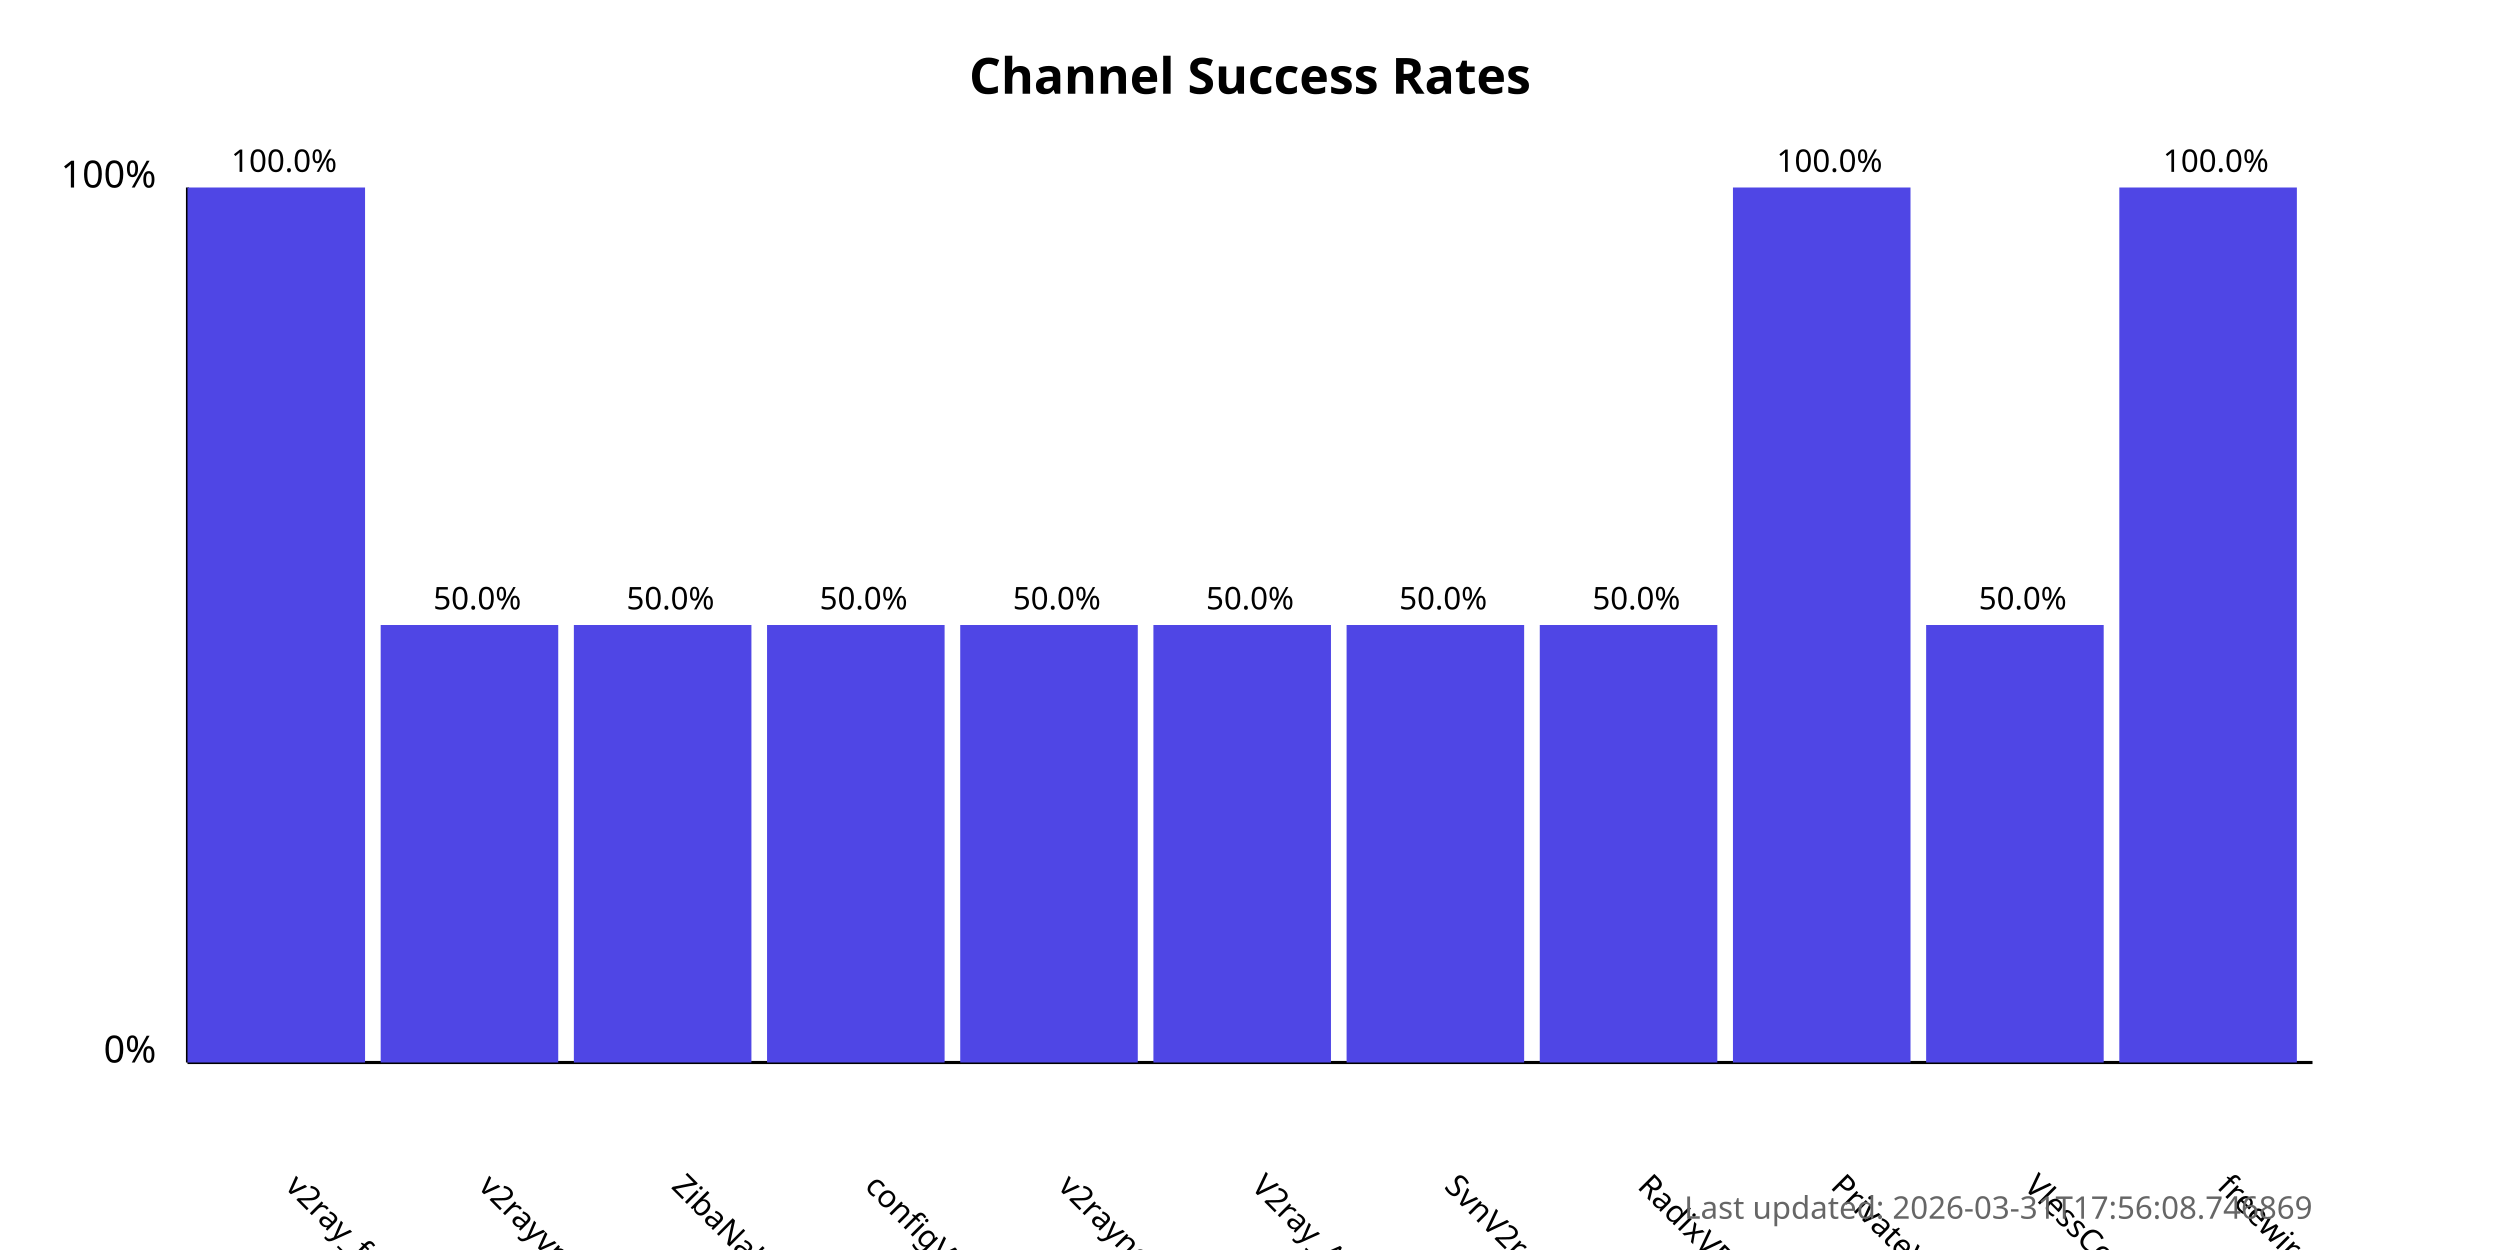
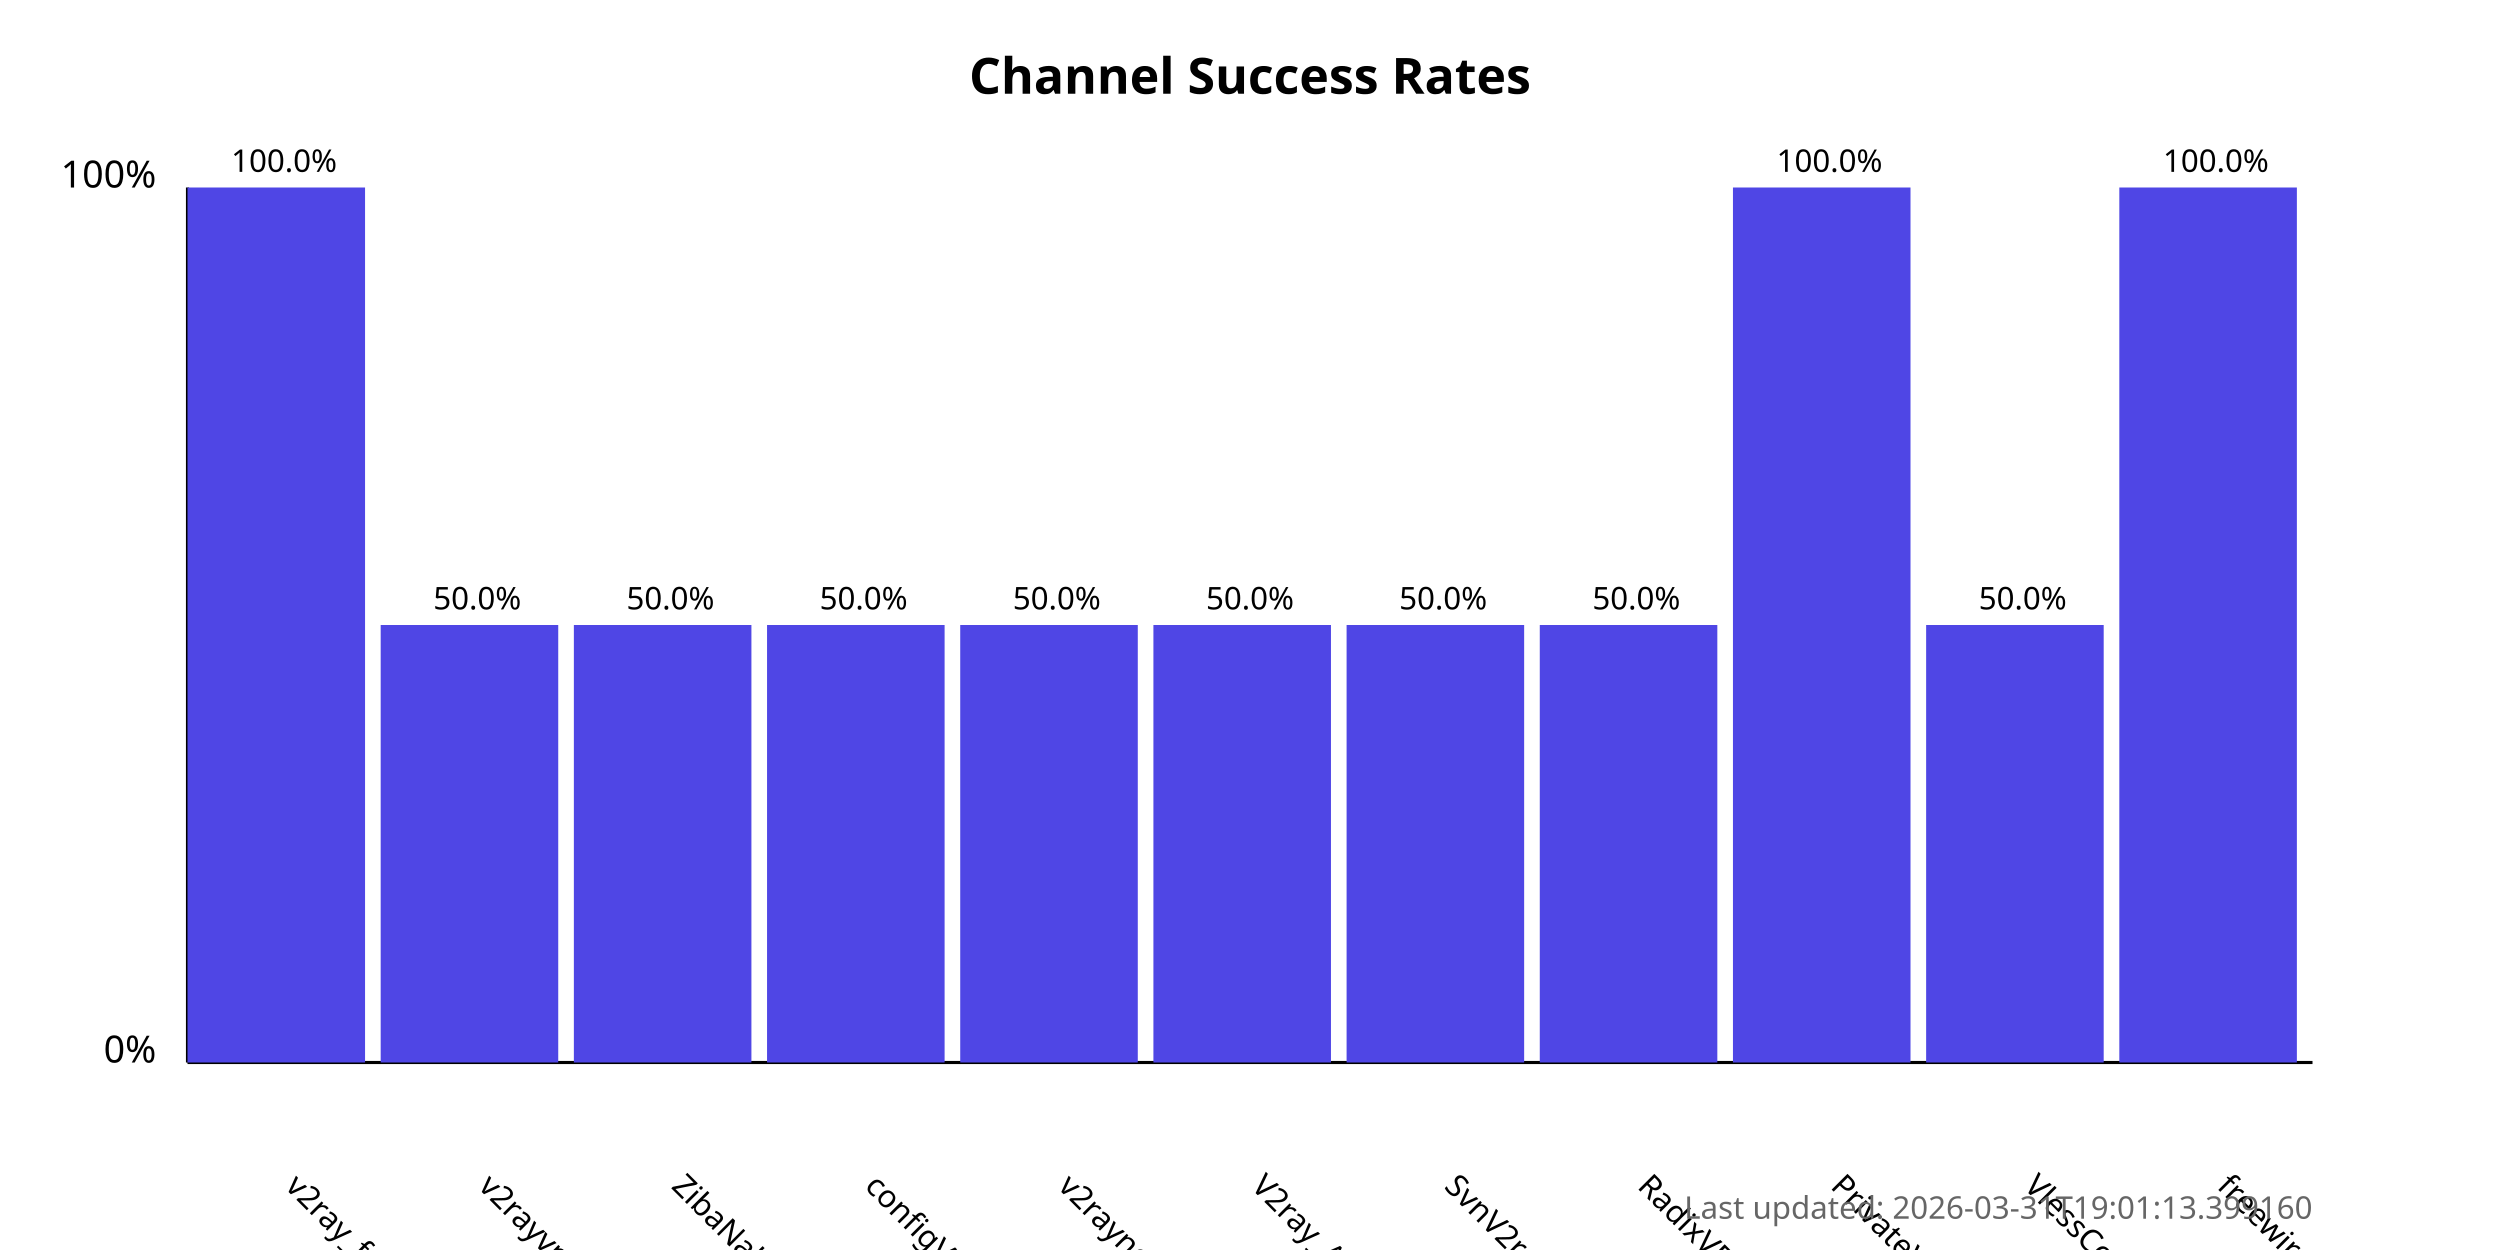
<svg xmlns="http://www.w3.org/2000/svg" width="800" height="400">
  <style>
            .chart-title { font: bold 16px sans-serif; }
            .axis-label { font: 12px sans-serif; }
            .tick-label { font: 10px sans-serif; }
            .bar { fill: #4f46e5; }
            .bar:hover { fill: #6366f1; }
            .timestamp { font: 10px sans-serif; fill: #666; }
        </style>
  <text x="400.0" y="30" text-anchor="middle" class="chart-title">
            Channel Success Rates
        </text>
  <line x1="60" y1="340" x2="60" y2="60" stroke="black" stroke-width="1" />
  <line x1="60" y1="340" x2="740" y2="340" stroke="black" stroke-width="1" />
  <text x="50" y="340" text-anchor="end" class="axis-label">0%</text>
  <text x="50" y="60" text-anchor="end" class="axis-label">100%</text>
  <g>
    <rect x="60" y="60.0" width="56.818" height="280.0" class="bar" />
    <text x="90.909" y="380" transform="rotate(45, 90.90909, 380)" text-anchor="start" class="tick-label">
                v2ray_free_conf
            </text>
    <text x="90.909" y="55.0" text-anchor="middle" class="tick-label">
                100.0%
            </text>
  </g>
  <g>
    <rect x="121.818" y="200.0" width="56.818" height="140.0" class="bar" />
    <text x="152.727" y="380" transform="rotate(45, 152.7273, 380)" text-anchor="start" class="tick-label">
                v2rayvpno
            </text>
    <text x="152.727" y="195.0" text-anchor="middle" class="tick-label">
                50.0%
            </text>
  </g>
  <g>
    <rect x="183.636" y="200.0" width="56.818" height="140.0" class="bar" />
    <text x="214.545" y="380" transform="rotate(45, 214.5455, 380)" text-anchor="start" class="tick-label">
                ZibaNabz
            </text>
    <text x="214.545" y="195.0" text-anchor="middle" class="tick-label">
                50.0%
            </text>
  </g>
  <g>
    <rect x="245.455" y="200.0" width="56.818" height="140.0" class="bar" />
    <text x="276.364" y="380" transform="rotate(45, 276.3636, 380)" text-anchor="start" class="tick-label">
                configV2rayForFree
            </text>
    <text x="276.364" y="195.0" text-anchor="middle" class="tick-label">
                50.0%
            </text>
  </g>
  <g>
    <rect x="307.273" y="200.0" width="56.818" height="140.0" class="bar" />
    <text x="338.182" y="380" transform="rotate(45, 338.1818, 380)" text-anchor="start" class="tick-label">
                v2rayngvpn
            </text>
    <text x="338.182" y="195.0" text-anchor="middle" class="tick-label">
                50.0%
            </text>
  </g>
  <g>
    <rect x="369.091" y="200.0" width="56.818" height="140.0" class="bar" />
    <text x="400.0" y="380" transform="rotate(45, 400.0, 380)" text-anchor="start" class="tick-label">
                V2ray_Alpha
            </text>
    <text x="400.0" y="195.0" text-anchor="middle" class="tick-label">
                50.0%
            </text>
  </g>
  <g>
    <rect x="430.909" y="200.0" width="56.818" height="140.0" class="bar" />
    <text x="461.818" y="380" transform="rotate(45, 461.8182, 380)" text-anchor="start" class="tick-label">
                SvnV2ray
            </text>
    <text x="461.818" y="195.0" text-anchor="middle" class="tick-label">
                50.0%
            </text>
  </g>
  <g>
    <rect x="492.727" y="200.0" width="56.818" height="140.0" class="bar" />
    <text x="523.636" y="380" transform="rotate(45, 523.6364, 380)" text-anchor="start" class="tick-label">
                RadixVPN
            </text>
    <text x="523.636" y="195.0" text-anchor="middle" class="tick-label">
                50.0%
            </text>
  </g>
  <g>
    <rect x="554.545" y="60.0" width="56.818" height="280.0" class="bar" />
    <text x="585.455" y="380" transform="rotate(45, 585.4545, 380)" text-anchor="start" class="tick-label">
                PrivateVPNs
            </text>
    <text x="585.455" y="55.0" text-anchor="middle" class="tick-label">
                100.0%
            </text>
  </g>
  <g>
    <rect x="616.364" y="200.0" width="56.818" height="140.0" class="bar" />
    <text x="647.273" y="380" transform="rotate(45, 647.2727, 380)" text-anchor="start" class="tick-label">
                VlessConfig
            </text>
    <text x="647.273" y="195.0" text-anchor="middle" class="tick-label">
                50.0%
            </text>
  </g>
  <g>
    <rect x="678.182" y="60.0" width="56.818" height="280.0" class="bar" />
    <text x="709.091" y="380" transform="rotate(45, 709.0909, 380)" text-anchor="start" class="tick-label">
                freewireguard
            </text>
    <text x="709.091" y="55.0" text-anchor="middle" class="tick-label">
                100.0%
            </text>
  </g>
  <text x="740" y="390" text-anchor="end" class="timestamp">
-             Last updated: 2026-03-31T17:56:08.746869
+             Last updated: 2026-03-31T19:01:13.399160
        </text>
</svg>
